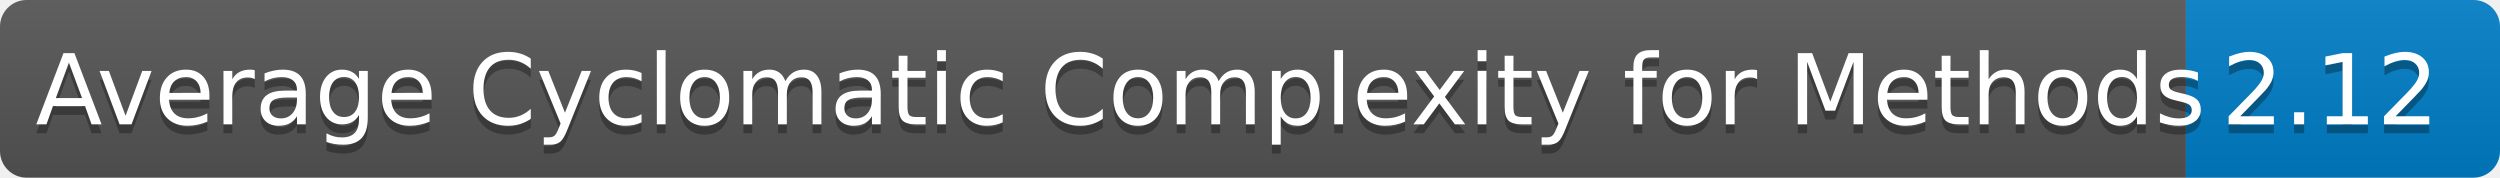
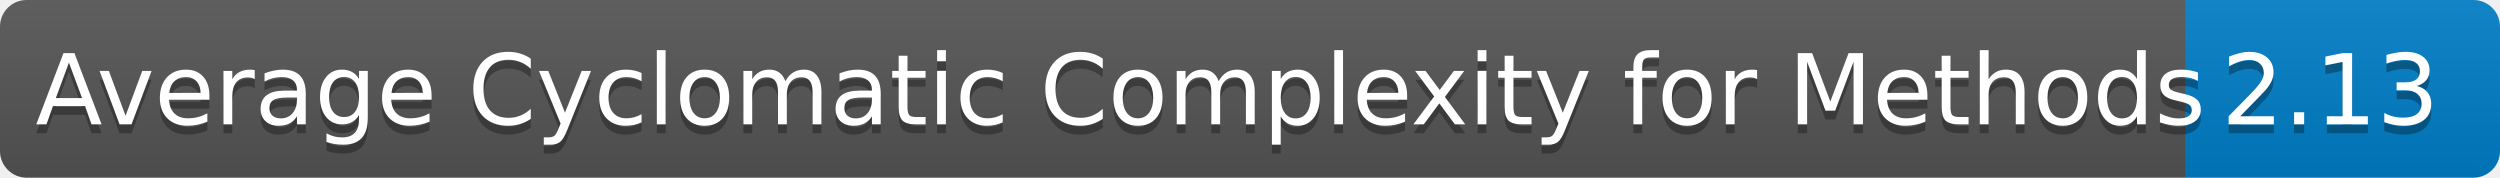
<svg xmlns="http://www.w3.org/2000/svg" width="281.441" height="20" role="img" aria-label="languages: 5">
  <linearGradient id="s" x2="0" y2="100%">
    <stop offset="0" stop-color="#bbb" stop-opacity=".1" />
    <stop offset="1" stop-opacity=".1" />
  </linearGradient>
  <clipPath id="r">
    <rect width="281.441" height="20" rx="3" fill="#fff" />
  </clipPath>
  <g clip-path="url(#r)">
    <rect width="246.086" height="20" fill="#555" />
    <rect x="246.086" width="35.355" height="20" fill="#007ec6" />
    <rect width="281.441" height="20" fill="url(#s)" />
  </g>
  <g fill="#FFF" text-anchor="center" font-family="Verdana,Geneva,DejaVu Sans,sans-serif" text-rendering="geometricPrecision" font-size="110">
    <text aria-hidden="true" x="40" y="150" fill="#010101" fill-opacity=".3" transform="scale(.1)" textLength="2360.859">Average Cyclomatic Complexity for Methods</text>
    <text x="40" y="140" transform="scale(.1)" fill="#FFF" textLength="2360.859">Average Cyclomatic Complexity for Methods</text>
-     <text aria-hidden="true" x="2500.859" y="150" fill="#010101" fill-opacity=".3" transform="scale(.1)" textLength="233.555">2.12</text>
-     <text x="2500.859" y="140" transform="scale(.1)" fill="#FFF" textLength="233.555">2.12</text>
+     <text aria-hidden="true" x="2500.859" y="150" fill="#010101" fill-opacity=".3" transform="scale(.1)" textLength="233.555">2.13</text>
+     <text x="2500.859" y="140" transform="scale(.1)" fill="#FFF" textLength="233.555">2.13</text>
  </g>
</svg>
